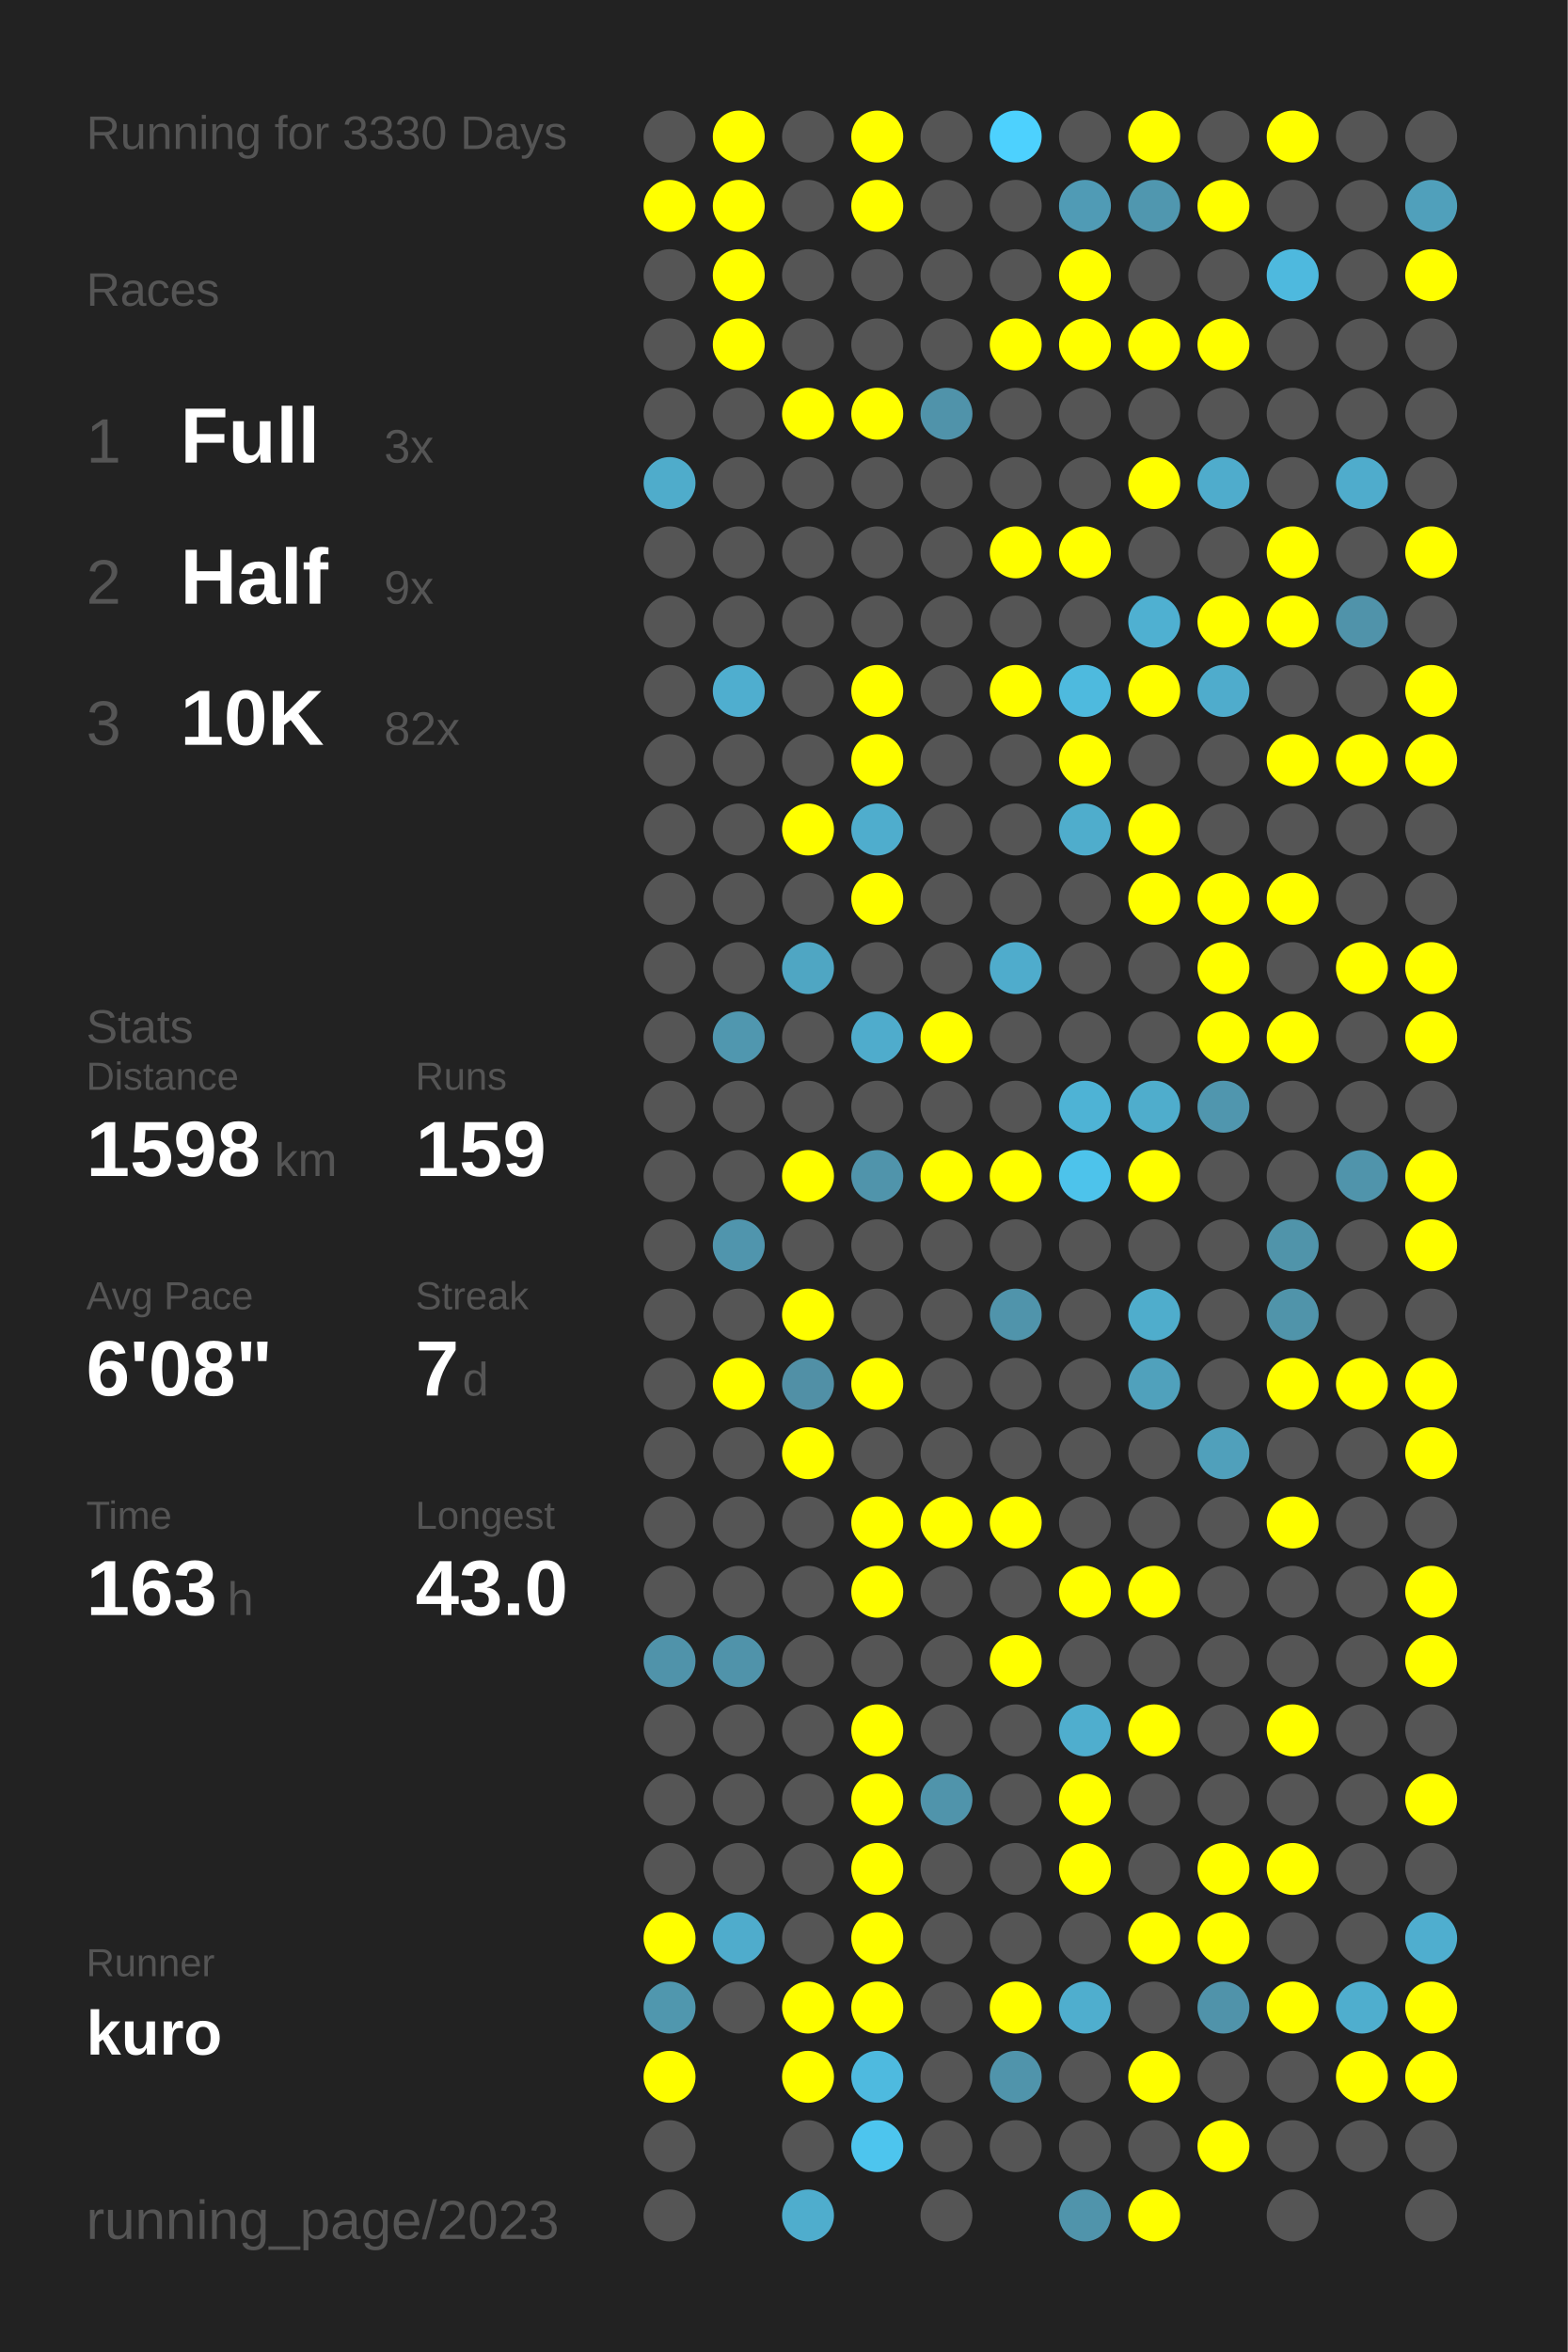
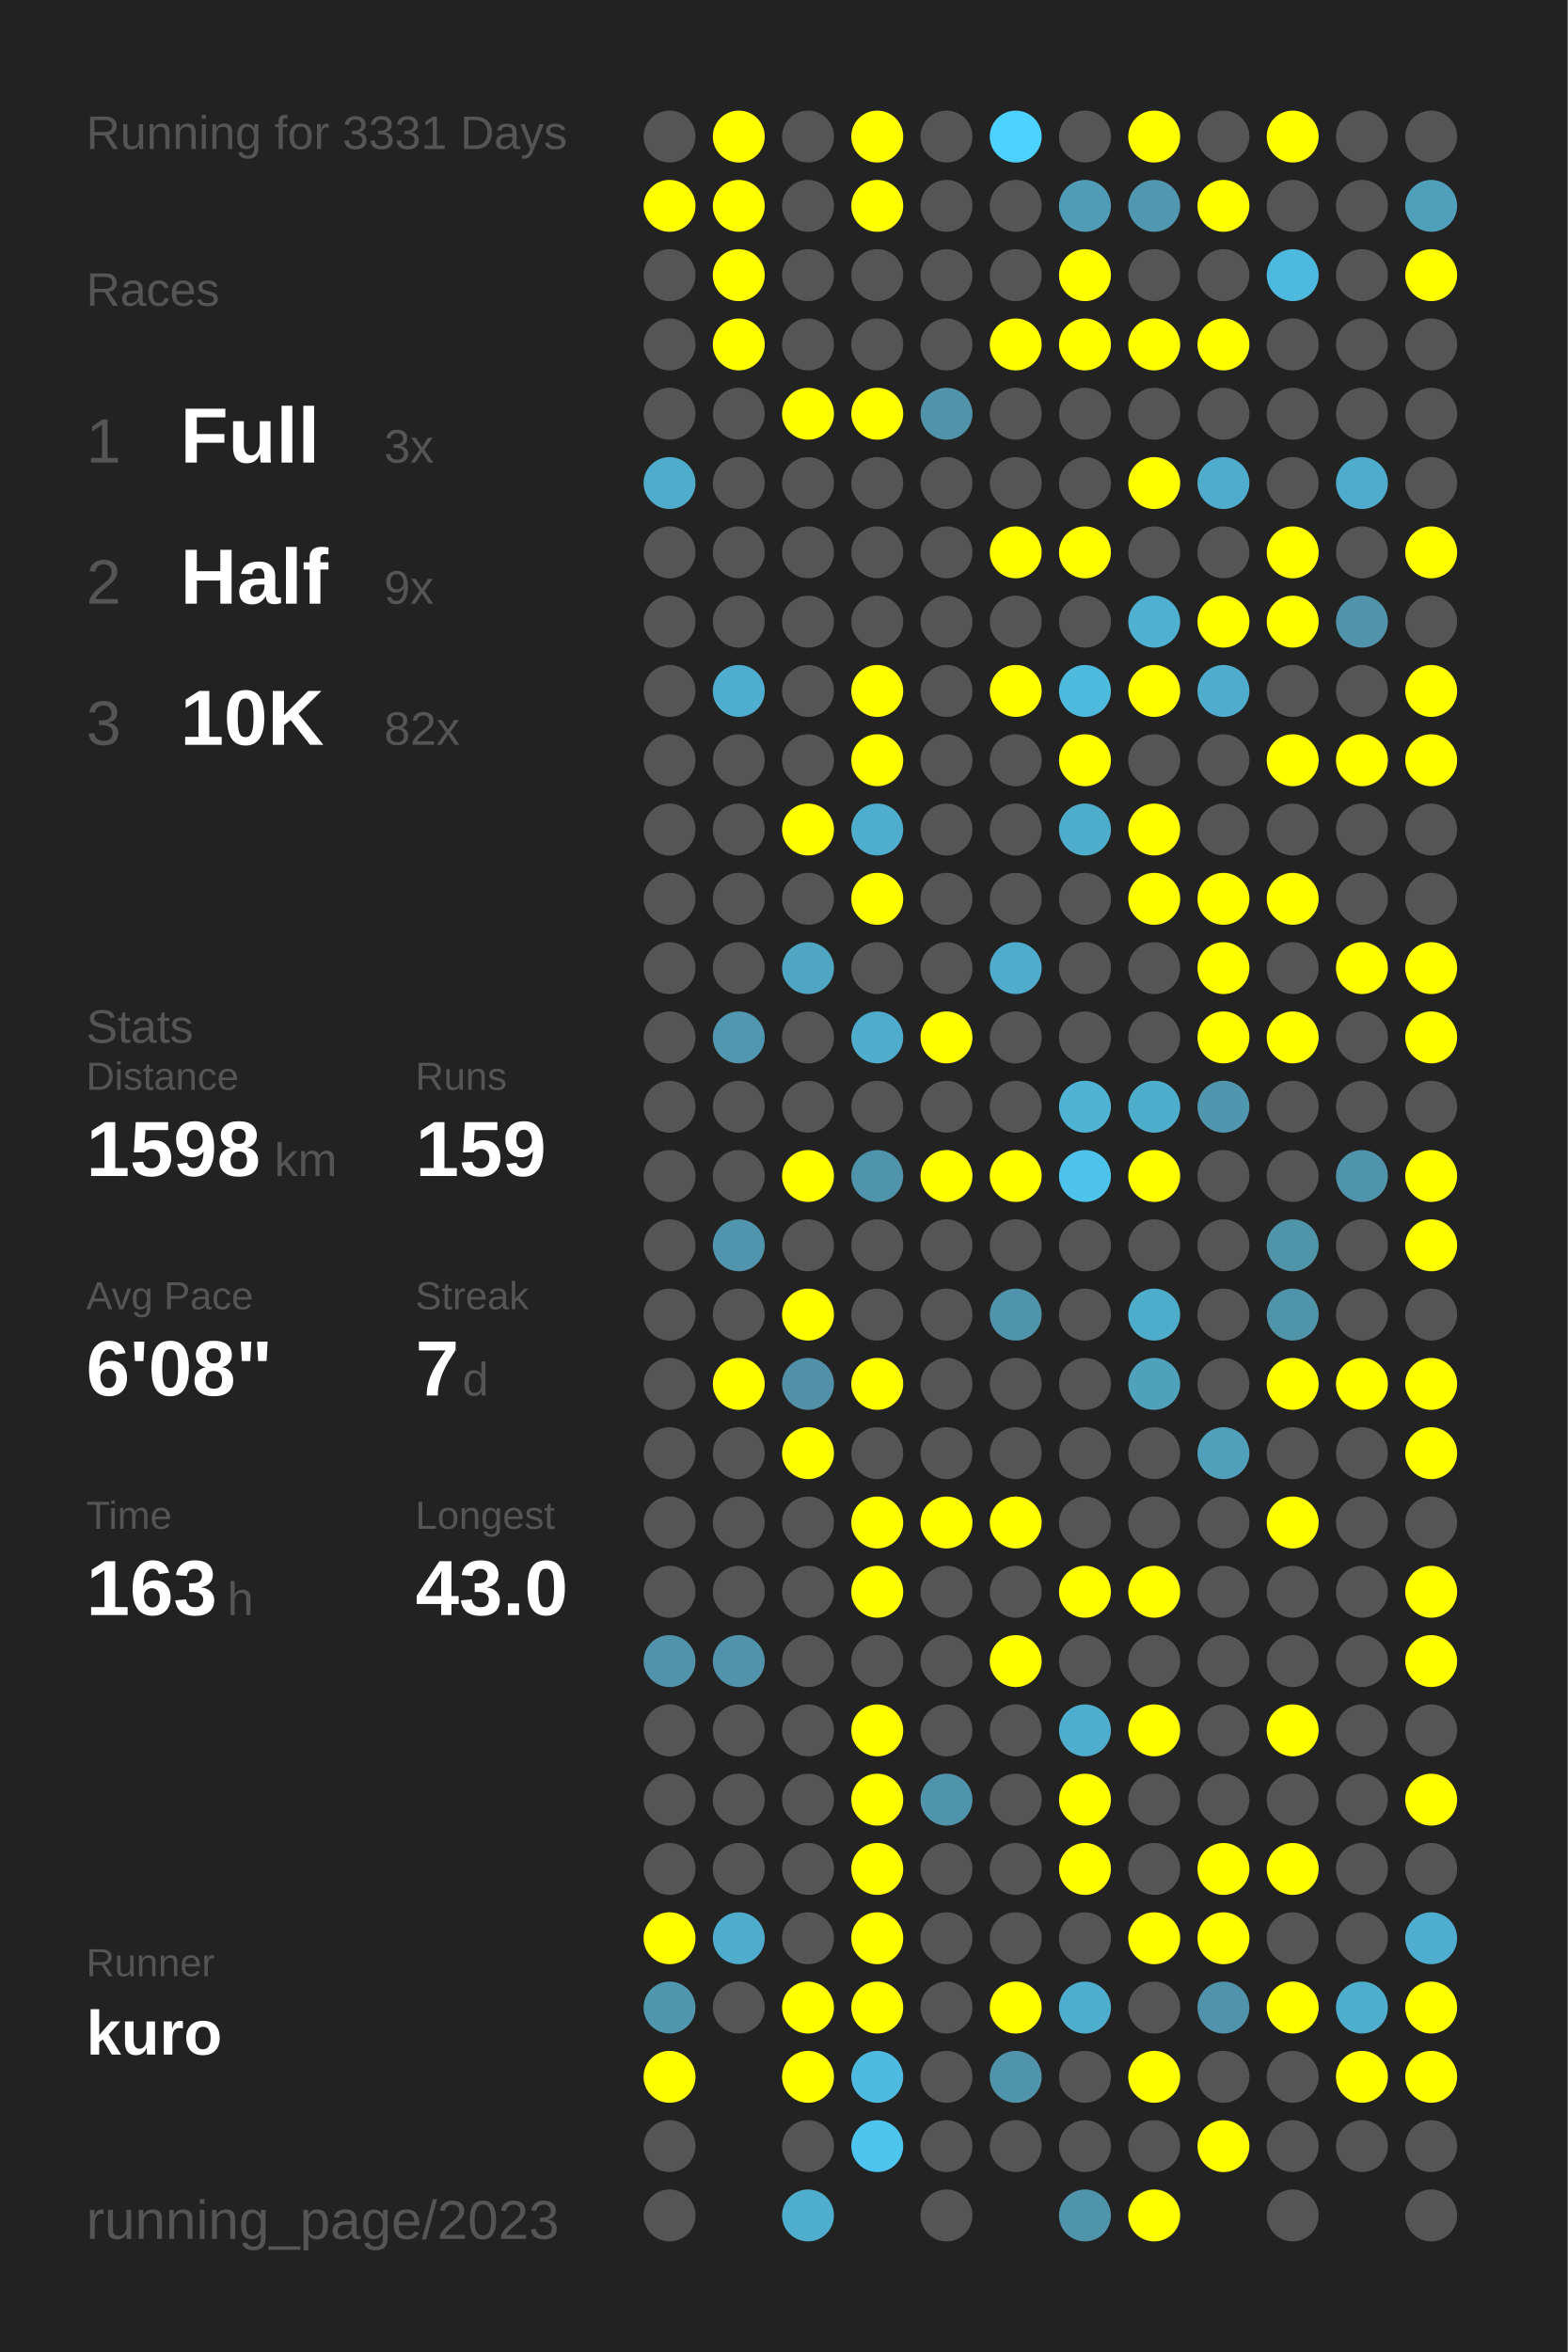
<svg xmlns="http://www.w3.org/2000/svg" baseProfile="full" height="300mm" version="1.1" viewBox="0,0,200,300" width="200mm">
  <defs />
  <rect fill="#222222" height="300" width="200" x="0" y="0" />
-   <text fill="#555555" style="font-size:6px; font-family:Arial;" x="11" y="19">Running for 3330 Days</text>
+   <text fill="#555555" style="font-size:6px; font-family:Arial;" x="11" y="19">Running for 3331 Days</text>
  <text fill="#555555" style="font-size:6px; font-family:Arial;" x="11" y="39">Races</text>
  <text fill="#555555" style="font-size:8px; font-family:Arial;" x="11" y="59">1</text>
  <text fill="#FFFFFF" style="font-size:10px; font-family:Arial; font-weight:bold;" x="23" y="59">Full</text>
  <text fill="#555555" style="font-size:6px; font-family:Arial;" x="49" y="59">3x</text>
  <text fill="#555555" style="font-size:8px; font-family:Arial;" x="11" y="77">2</text>
  <text fill="#FFFFFF" style="font-size:10px; font-family:Arial; font-weight:bold;" x="23" y="77">Half</text>
  <text fill="#555555" style="font-size:6px; font-family:Arial;" x="49" y="77">9x</text>
  <text fill="#555555" style="font-size:8px; font-family:Arial;" x="11" y="95">3</text>
  <text fill="#FFFFFF" style="font-size:10px; font-family:Arial; font-weight:bold;" x="23" y="95">10K</text>
  <text fill="#555555" style="font-size:6px; font-family:Arial;" x="49" y="95">82x</text>
  <text fill="#555555" style="font-size:6px; font-family:Arial;" x="11" y="133">Stats</text>
  <text fill="#555555" style="font-size:5px; font-family:Arial;" x="11" y="139">Distance</text>
  <text fill="#FFFFFF" style="font-size:10px; font-family:Arial; font-weight:bold;" x="11" y="150">1598</text>
  <text fill="#555555" style="font-size:6px; font-family:Arial;" x="35" y="150">km</text>
  <text fill="#555555" style="font-size:5px; font-family:Arial;" x="53" y="139">Runs</text>
  <text fill="#FFFFFF" style="font-size:10px; font-family:Arial; font-weight:bold;" x="53" y="150">159</text>
  <text fill="#555555" style="font-size:5px; font-family:Arial;" x="11" y="167">Avg Pace</text>
  <text fill="#FFFFFF" style="font-size:10px; font-family:Arial; font-weight:bold;" x="11" y="178">6'08"</text>
  <text fill="#555555" style="font-size:5px; font-family:Arial;" x="53" y="167">Streak</text>
  <text fill="#FFFFFF" style="font-size:10px; font-family:Arial; font-weight:bold;" x="53" y="178">7</text>
  <text fill="#555555" style="font-size:6px; font-family:Arial;" x="59" y="178">d</text>
  <text fill="#555555" style="font-size:5px; font-family:Arial;" x="11" y="195">Time</text>
  <text fill="#FFFFFF" style="font-size:10px; font-family:Arial; font-weight:bold;" x="11" y="206">163</text>
  <text fill="#555555" style="font-size:6px; font-family:Arial;" x="29" y="206">h</text>
  <text fill="#555555" style="font-size:5px; font-family:Arial;" x="53" y="195">Longest</text>
  <text fill="#FFFFFF" style="font-size:10px; font-family:Arial; font-weight:bold;" x="53" y="206">43.0</text>
  <text fill="#555555" style="font-size:5px; font-family:Arial;" x="11" y="252.065">Runner</text>
  <text fill="#FFFFFF" style="font-size:8px; font-family:Arial; font-weight:bold;" x="11" y="262.065">kuro</text>
  <text fill="#555555" style="font-size:7px; font-family:Arial;" x="11" y="285.581">running_page/2023</text>
  <circle cx="85.417" cy="17.419" fill="#555555" r="3.312" />
  <circle cx="85.417" cy="26.258" fill="#FFFF00" r="3.312" />
  <circle cx="85.417" cy="35.097" fill="#555555" r="3.312" />
  <circle cx="85.417" cy="43.935" fill="#555555" r="3.312" />
  <circle cx="85.417" cy="52.774" fill="#555555" r="3.312" />
  <circle cx="85.417" cy="61.613" fill="#4faccb" r="3.312" />
  <circle cx="85.417" cy="70.452" fill="#555555" r="3.312" />
  <circle cx="85.417" cy="79.29" fill="#555555" r="3.312" />
  <circle cx="85.417" cy="88.129" fill="#555555" r="3.312" />
  <circle cx="85.417" cy="96.968" fill="#555555" r="3.312" />
  <circle cx="85.417" cy="105.806" fill="#555555" r="3.312" />
  <circle cx="85.417" cy="114.645" fill="#555555" r="3.312" />
  <circle cx="85.417" cy="123.484" fill="#555555" r="3.312" />
  <circle cx="85.417" cy="132.323" fill="#555555" r="3.312" />
  <circle cx="85.417" cy="141.161" fill="#555555" r="3.312" />
  <circle cx="85.417" cy="150" fill="#555555" r="3.312" />
  <circle cx="85.417" cy="158.839" fill="#555555" r="3.312" />
  <circle cx="85.417" cy="167.677" fill="#555555" r="3.312" />
  <circle cx="85.417" cy="176.516" fill="#555555" r="3.312" />
  <circle cx="85.417" cy="185.355" fill="#555555" r="3.312" />
  <circle cx="85.417" cy="194.194" fill="#555555" r="3.312" />
  <circle cx="85.417" cy="203.032" fill="#555555" r="3.312" />
  <circle cx="85.417" cy="211.871" fill="#5093aa" r="3.312" />
  <circle cx="85.417" cy="220.71" fill="#555555" r="3.312" />
  <circle cx="85.417" cy="229.548" fill="#555555" r="3.312" />
  <circle cx="85.417" cy="238.387" fill="#555555" r="3.312" />
  <circle cx="85.417" cy="247.226" fill="#FFFF00" r="3.312" />
  <circle cx="85.417" cy="256.065" fill="#5097ae" r="3.312" />
  <circle cx="85.417" cy="264.903" fill="#FFFF00" r="3.312" />
  <circle cx="85.417" cy="273.742" fill="#555555" r="3.312" />
  <circle cx="85.417" cy="282.581" fill="#555555" r="3.312" />
  <circle cx="94.25" cy="17.419" fill="#FFFF00" r="3.312" />
  <circle cx="94.25" cy="26.258" fill="#FFFF00" r="3.312" />
  <circle cx="94.25" cy="35.097" fill="#FFFF00" r="3.312" />
  <circle cx="94.25" cy="43.935" fill="#FFFF00" r="3.312" />
  <circle cx="94.25" cy="52.774" fill="#555555" r="3.312" />
  <circle cx="94.25" cy="61.613" fill="#555555" r="3.312" />
  <circle cx="94.25" cy="70.452" fill="#555555" r="3.312" />
  <circle cx="94.25" cy="79.29" fill="#555555" r="3.312" />
  <circle cx="94.25" cy="88.129" fill="#4faecf" r="3.312" />
  <circle cx="94.25" cy="96.968" fill="#555555" r="3.312" />
  <circle cx="94.25" cy="105.806" fill="#555555" r="3.312" />
  <circle cx="94.25" cy="114.645" fill="#555555" r="3.312" />
  <circle cx="94.25" cy="123.484" fill="#555555" r="3.312" />
  <circle cx="94.25" cy="132.323" fill="#5097af" r="3.312" />
  <circle cx="94.25" cy="141.161" fill="#555555" r="3.312" />
  <circle cx="94.25" cy="150" fill="#555555" r="3.312" />
  <circle cx="94.25" cy="158.839" fill="#5095ad" r="3.312" />
  <circle cx="94.25" cy="167.677" fill="#555555" r="3.312" />
  <circle cx="94.25" cy="176.516" fill="#FFFF00" r="3.312" />
  <circle cx="94.25" cy="185.355" fill="#555555" r="3.312" />
  <circle cx="94.25" cy="194.194" fill="#555555" r="3.312" />
  <circle cx="94.25" cy="203.032" fill="#555555" r="3.312" />
  <circle cx="94.25" cy="211.871" fill="#5093aa" r="3.312" />
  <circle cx="94.25" cy="220.71" fill="#555555" r="3.312" />
  <circle cx="94.25" cy="229.548" fill="#555555" r="3.312" />
  <circle cx="94.25" cy="238.387" fill="#555555" r="3.312" />
  <circle cx="94.25" cy="247.226" fill="#4faccc" r="3.312" />
  <circle cx="94.25" cy="256.065" fill="#555555" r="3.312" />
  <circle cx="103.083" cy="17.419" fill="#555555" r="3.312" />
  <circle cx="103.083" cy="26.258" fill="#555555" r="3.312" />
  <circle cx="103.083" cy="35.097" fill="#555555" r="3.312" />
  <circle cx="103.083" cy="43.935" fill="#555555" r="3.312" />
  <circle cx="103.083" cy="52.774" fill="#FFFF00" r="3.312" />
  <circle cx="103.083" cy="61.613" fill="#555555" r="3.312" />
  <circle cx="103.083" cy="70.452" fill="#555555" r="3.312" />
  <circle cx="103.083" cy="79.29" fill="#555555" r="3.312" />
  <circle cx="103.083" cy="88.129" fill="#555555" r="3.312" />
  <circle cx="103.083" cy="96.968" fill="#555555" r="3.312" />
  <circle cx="103.083" cy="105.806" fill="#FFFF00" r="3.312" />
  <circle cx="103.083" cy="114.645" fill="#555555" r="3.312" />
  <circle cx="103.083" cy="123.484" fill="#4fa6c3" r="3.312" />
  <circle cx="103.083" cy="132.323" fill="#555555" r="3.312" />
  <circle cx="103.083" cy="141.161" fill="#555555" r="3.312" />
  <circle cx="103.083" cy="150" fill="#FFFF00" r="3.312" />
  <circle cx="103.083" cy="158.839" fill="#555555" r="3.312" />
  <circle cx="103.083" cy="167.677" fill="#FFFF00" r="3.312" />
  <circle cx="103.083" cy="176.516" fill="#5190a6" r="3.312" />
  <circle cx="103.083" cy="185.355" fill="#FFFF00" r="3.312" />
  <circle cx="103.083" cy="194.194" fill="#555555" r="3.312" />
  <circle cx="103.083" cy="203.032" fill="#555555" r="3.312" />
  <circle cx="103.083" cy="211.871" fill="#555555" r="3.312" />
  <circle cx="103.083" cy="220.71" fill="#555555" r="3.312" />
  <circle cx="103.083" cy="229.548" fill="#555555" r="3.312" />
  <circle cx="103.083" cy="238.387" fill="#555555" r="3.312" />
  <circle cx="103.083" cy="247.226" fill="#555555" r="3.312" />
  <circle cx="103.083" cy="256.065" fill="#FFFF00" r="3.312" />
  <circle cx="103.083" cy="264.903" fill="#FFFF00" r="3.312" />
  <circle cx="103.083" cy="273.742" fill="#555555" r="3.312" />
  <circle cx="103.083" cy="282.581" fill="#4fadcd" r="3.312" />
  <circle cx="111.917" cy="17.419" fill="#FFFF00" r="3.312" />
  <circle cx="111.917" cy="26.258" fill="#FFFF00" r="3.312" />
  <circle cx="111.917" cy="35.097" fill="#555555" r="3.312" />
  <circle cx="111.917" cy="43.935" fill="#555555" r="3.312" />
  <circle cx="111.917" cy="52.774" fill="#FFFF00" r="3.312" />
  <circle cx="111.917" cy="61.613" fill="#555555" r="3.312" />
  <circle cx="111.917" cy="70.452" fill="#555555" r="3.312" />
  <circle cx="111.917" cy="79.29" fill="#555555" r="3.312" />
  <circle cx="111.917" cy="88.129" fill="#FFFF00" r="3.312" />
  <circle cx="111.917" cy="96.968" fill="#FFFF00" r="3.312" />
  <circle cx="111.917" cy="105.806" fill="#4fadcd" r="3.312" />
  <circle cx="111.917" cy="114.645" fill="#FFFF00" r="3.312" />
  <circle cx="111.917" cy="123.484" fill="#555555" r="3.312" />
  <circle cx="111.917" cy="132.323" fill="#4faccc" r="3.312" />
  <circle cx="111.917" cy="141.161" fill="#555555" r="3.312" />
  <circle cx="111.917" cy="150" fill="#5094ab" r="3.312" />
  <circle cx="111.917" cy="158.839" fill="#555555" r="3.312" />
  <circle cx="111.917" cy="167.677" fill="#555555" r="3.312" />
  <circle cx="111.917" cy="176.516" fill="#FFFF00" r="3.312" />
  <circle cx="111.917" cy="185.355" fill="#555555" r="3.312" />
  <circle cx="111.917" cy="194.194" fill="#FFFF00" r="3.312" />
  <circle cx="111.917" cy="203.032" fill="#FFFF00" r="3.312" />
  <circle cx="111.917" cy="211.871" fill="#555555" r="3.312" />
  <circle cx="111.917" cy="220.71" fill="#FFFF00" r="3.312" />
  <circle cx="111.917" cy="229.548" fill="#FFFF00" r="3.312" />
  <circle cx="111.917" cy="238.387" fill="#FFFF00" r="3.312" />
  <circle cx="111.917" cy="247.226" fill="#FFFF00" r="3.312" />
  <circle cx="111.917" cy="256.065" fill="#FFFF00" r="3.312" />
  <circle cx="111.917" cy="264.903" fill="#4ebadf" r="3.312" />
  <circle cx="111.917" cy="273.742" fill="#4dc5ee" r="3.312" />
  <circle cx="120.75" cy="17.419" fill="#555555" r="3.312" />
  <circle cx="120.75" cy="26.258" fill="#555555" r="3.312" />
  <circle cx="120.75" cy="35.097" fill="#555555" r="3.312" />
  <circle cx="120.75" cy="43.935" fill="#555555" r="3.312" />
  <circle cx="120.75" cy="52.774" fill="#5093aa" r="3.312" />
  <circle cx="120.75" cy="61.613" fill="#555555" r="3.312" />
  <circle cx="120.75" cy="70.452" fill="#555555" r="3.312" />
  <circle cx="120.75" cy="79.29" fill="#555555" r="3.312" />
  <circle cx="120.75" cy="88.129" fill="#555555" r="3.312" />
  <circle cx="120.75" cy="96.968" fill="#555555" r="3.312" />
  <circle cx="120.75" cy="105.806" fill="#555555" r="3.312" />
  <circle cx="120.75" cy="114.645" fill="#555555" r="3.312" />
  <circle cx="120.75" cy="123.484" fill="#555555" r="3.312" />
  <circle cx="120.75" cy="132.323" fill="#FFFF00" r="3.312" />
  <circle cx="120.75" cy="141.161" fill="#555555" r="3.312" />
  <circle cx="120.75" cy="150" fill="#FFFF00" r="3.312" />
  <circle cx="120.75" cy="158.839" fill="#555555" r="3.312" />
  <circle cx="120.75" cy="167.677" fill="#555555" r="3.312" />
  <circle cx="120.75" cy="176.516" fill="#555555" r="3.312" />
  <circle cx="120.75" cy="185.355" fill="#555555" r="3.312" />
  <circle cx="120.75" cy="194.194" fill="#FFFF00" r="3.312" />
  <circle cx="120.75" cy="203.032" fill="#555555" r="3.312" />
  <circle cx="120.75" cy="211.871" fill="#555555" r="3.312" />
  <circle cx="120.75" cy="220.71" fill="#555555" r="3.312" />
  <circle cx="120.75" cy="229.548" fill="#5094ab" r="3.312" />
  <circle cx="120.75" cy="238.387" fill="#555555" r="3.312" />
  <circle cx="120.75" cy="247.226" fill="#555555" r="3.312" />
  <circle cx="120.75" cy="256.065" fill="#555555" r="3.312" />
  <circle cx="120.75" cy="264.903" fill="#555555" r="3.312" />
  <circle cx="120.75" cy="273.742" fill="#555555" r="3.312" />
  <circle cx="120.75" cy="282.581" fill="#555555" r="3.312" />
  <circle cx="129.583" cy="17.419" fill="#4dd1fe" r="3.312" />
  <circle cx="129.583" cy="26.258" fill="#555555" r="3.312" />
  <circle cx="129.583" cy="35.097" fill="#555555" r="3.312" />
  <circle cx="129.583" cy="43.935" fill="#FFFF00" r="3.312" />
  <circle cx="129.583" cy="52.774" fill="#555555" r="3.312" />
  <circle cx="129.583" cy="61.613" fill="#555555" r="3.312" />
  <circle cx="129.583" cy="70.452" fill="#FFFF00" r="3.312" />
  <circle cx="129.583" cy="79.29" fill="#555555" r="3.312" />
  <circle cx="129.583" cy="88.129" fill="#FFFF00" r="3.312" />
  <circle cx="129.583" cy="96.968" fill="#555555" r="3.312" />
  <circle cx="129.583" cy="105.806" fill="#555555" r="3.312" />
  <circle cx="129.583" cy="114.645" fill="#555555" r="3.312" />
  <circle cx="129.583" cy="123.484" fill="#4faccc" r="3.312" />
  <circle cx="129.583" cy="132.323" fill="#555555" r="3.312" />
  <circle cx="129.583" cy="141.161" fill="#555555" r="3.312" />
  <circle cx="129.583" cy="150" fill="#FFFF00" r="3.312" />
  <circle cx="129.583" cy="158.839" fill="#555555" r="3.312" />
  <circle cx="129.583" cy="167.677" fill="#5094ab" r="3.312" />
  <circle cx="129.583" cy="176.516" fill="#555555" r="3.312" />
  <circle cx="129.583" cy="185.355" fill="#555555" r="3.312" />
  <circle cx="129.583" cy="194.194" fill="#FFFF00" r="3.312" />
  <circle cx="129.583" cy="203.032" fill="#555555" r="3.312" />
  <circle cx="129.583" cy="211.871" fill="#FFFF00" r="3.312" />
  <circle cx="129.583" cy="220.71" fill="#555555" r="3.312" />
  <circle cx="129.583" cy="229.548" fill="#555555" r="3.312" />
  <circle cx="129.583" cy="238.387" fill="#555555" r="3.312" />
  <circle cx="129.583" cy="247.226" fill="#555555" r="3.312" />
  <circle cx="129.583" cy="256.065" fill="#FFFF00" r="3.312" />
  <circle cx="129.583" cy="264.903" fill="#5094ab" r="3.312" />
  <circle cx="129.583" cy="273.742" fill="#555555" r="3.312" />
  <circle cx="138.417" cy="17.419" fill="#555555" r="3.312" />
  <circle cx="138.417" cy="26.258" fill="#509bb5" r="3.312" />
  <circle cx="138.417" cy="35.097" fill="#FFFF00" r="3.312" />
  <circle cx="138.417" cy="43.935" fill="#FFFF00" r="3.312" />
  <circle cx="138.417" cy="52.774" fill="#555555" r="3.312" />
  <circle cx="138.417" cy="61.613" fill="#555555" r="3.312" />
  <circle cx="138.417" cy="70.452" fill="#FFFF00" r="3.312" />
  <circle cx="138.417" cy="79.29" fill="#555555" r="3.312" />
  <circle cx="138.417" cy="88.129" fill="#4ebade" r="3.312" />
  <circle cx="138.417" cy="96.968" fill="#FFFF00" r="3.312" />
  <circle cx="138.417" cy="105.806" fill="#4fadcc" r="3.312" />
  <circle cx="138.417" cy="114.645" fill="#555555" r="3.312" />
  <circle cx="138.417" cy="123.484" fill="#555555" r="3.312" />
  <circle cx="138.417" cy="132.323" fill="#555555" r="3.312" />
  <circle cx="138.417" cy="141.161" fill="#4eb3d5" r="3.312" />
  <circle cx="138.417" cy="150" fill="#4dc3eb" r="3.312" />
  <circle cx="138.417" cy="158.839" fill="#555555" r="3.312" />
  <circle cx="138.417" cy="167.677" fill="#555555" r="3.312" />
  <circle cx="138.417" cy="176.516" fill="#555555" r="3.312" />
  <circle cx="138.417" cy="185.355" fill="#555555" r="3.312" />
  <circle cx="138.417" cy="194.194" fill="#555555" r="3.312" />
  <circle cx="138.417" cy="203.032" fill="#FFFF00" r="3.312" />
  <circle cx="138.417" cy="211.871" fill="#555555" r="3.312" />
  <circle cx="138.417" cy="220.71" fill="#4faece" r="3.312" />
  <circle cx="138.417" cy="229.548" fill="#FFFF00" r="3.312" />
  <circle cx="138.417" cy="238.387" fill="#FFFF00" r="3.312" />
  <circle cx="138.417" cy="247.226" fill="#555555" r="3.312" />
  <circle cx="138.417" cy="256.065" fill="#4faece" r="3.312" />
  <circle cx="138.417" cy="264.903" fill="#555555" r="3.312" />
  <circle cx="138.417" cy="273.742" fill="#555555" r="3.312" />
  <circle cx="138.417" cy="282.581" fill="#5094ab" r="3.312" />
  <circle cx="147.25" cy="17.419" fill="#FFFF00" r="3.312" />
  <circle cx="147.25" cy="26.258" fill="#5097af" r="3.312" />
  <circle cx="147.25" cy="35.097" fill="#555555" r="3.312" />
  <circle cx="147.25" cy="43.935" fill="#FFFF00" r="3.312" />
  <circle cx="147.25" cy="52.774" fill="#555555" r="3.312" />
  <circle cx="147.25" cy="61.613" fill="#FFFF00" r="3.312" />
  <circle cx="147.25" cy="70.452" fill="#555555" r="3.312" />
  <circle cx="147.25" cy="79.29" fill="#4fb0d1" r="3.312" />
  <circle cx="147.25" cy="88.129" fill="#FFFF00" r="3.312" />
  <circle cx="147.25" cy="96.968" fill="#555555" r="3.312" />
  <circle cx="147.25" cy="105.806" fill="#FFFF00" r="3.312" />
  <circle cx="147.25" cy="114.645" fill="#FFFF00" r="3.312" />
  <circle cx="147.25" cy="123.484" fill="#555555" r="3.312" />
  <circle cx="147.25" cy="132.323" fill="#555555" r="3.312" />
  <circle cx="147.25" cy="141.161" fill="#4fadcc" r="3.312" />
  <circle cx="147.25" cy="150" fill="#FFFF00" r="3.312" />
  <circle cx="147.25" cy="158.839" fill="#555555" r="3.312" />
  <circle cx="147.25" cy="167.677" fill="#4fadcc" r="3.312" />
  <circle cx="147.25" cy="176.516" fill="#50a1bc" r="3.312" />
  <circle cx="147.25" cy="185.355" fill="#555555" r="3.312" />
  <circle cx="147.25" cy="194.194" fill="#555555" r="3.312" />
  <circle cx="147.25" cy="203.032" fill="#FFFF00" r="3.312" />
  <circle cx="147.25" cy="211.871" fill="#555555" r="3.312" />
  <circle cx="147.25" cy="220.71" fill="#FFFF00" r="3.312" />
  <circle cx="147.25" cy="229.548" fill="#555555" r="3.312" />
  <circle cx="147.25" cy="238.387" fill="#555555" r="3.312" />
  <circle cx="147.25" cy="247.226" fill="#FFFF00" r="3.312" />
  <circle cx="147.25" cy="256.065" fill="#555555" r="3.312" />
  <circle cx="147.25" cy="264.903" fill="#FFFF00" r="3.312" />
  <circle cx="147.25" cy="273.742" fill="#555555" r="3.312" />
  <circle cx="147.25" cy="282.581" fill="#FFFF00" r="3.312" />
  <circle cx="156.083" cy="17.419" fill="#555555" r="3.312" />
  <circle cx="156.083" cy="26.258" fill="#FFFF00" r="3.312" />
  <circle cx="156.083" cy="35.097" fill="#555555" r="3.312" />
  <circle cx="156.083" cy="43.935" fill="#FFFF00" r="3.312" />
  <circle cx="156.083" cy="52.774" fill="#555555" r="3.312" />
  <circle cx="156.083" cy="61.613" fill="#4faccc" r="3.312" />
  <circle cx="156.083" cy="70.452" fill="#555555" r="3.312" />
  <circle cx="156.083" cy="79.29" fill="#FFFF00" r="3.312" />
  <circle cx="156.083" cy="88.129" fill="#4faccc" r="3.312" />
  <circle cx="156.083" cy="96.968" fill="#555555" r="3.312" />
  <circle cx="156.083" cy="105.806" fill="#555555" r="3.312" />
  <circle cx="156.083" cy="114.645" fill="#FFFF00" r="3.312" />
  <circle cx="156.083" cy="123.484" fill="#FFFF00" r="3.312" />
  <circle cx="156.083" cy="132.323" fill="#FFFF00" r="3.312" />
  <circle cx="156.083" cy="141.161" fill="#5096ae" r="3.312" />
  <circle cx="156.083" cy="150" fill="#555555" r="3.312" />
  <circle cx="156.083" cy="158.839" fill="#555555" r="3.312" />
  <circle cx="156.083" cy="167.677" fill="#555555" r="3.312" />
  <circle cx="156.083" cy="176.516" fill="#555555" r="3.312" />
  <circle cx="156.083" cy="185.355" fill="#50a0bb" r="3.312" />
  <circle cx="156.083" cy="194.194" fill="#555555" r="3.312" />
  <circle cx="156.083" cy="203.032" fill="#555555" r="3.312" />
  <circle cx="156.083" cy="211.871" fill="#555555" r="3.312" />
  <circle cx="156.083" cy="220.71" fill="#555555" r="3.312" />
  <circle cx="156.083" cy="229.548" fill="#555555" r="3.312" />
  <circle cx="156.083" cy="238.387" fill="#FFFF00" r="3.312" />
  <circle cx="156.083" cy="247.226" fill="#FFFF00" r="3.312" />
  <circle cx="156.083" cy="256.065" fill="#5093aa" r="3.312" />
  <circle cx="156.083" cy="264.903" fill="#555555" r="3.312" />
  <circle cx="156.083" cy="273.742" fill="#FFFF00" r="3.312" />
  <circle cx="164.917" cy="17.419" fill="#FFFF00" r="3.312" />
  <circle cx="164.917" cy="26.258" fill="#555555" r="3.312" />
  <circle cx="164.917" cy="35.097" fill="#4eb9de" r="3.312" />
  <circle cx="164.917" cy="43.935" fill="#555555" r="3.312" />
  <circle cx="164.917" cy="52.774" fill="#555555" r="3.312" />
  <circle cx="164.917" cy="61.613" fill="#555555" r="3.312" />
  <circle cx="164.917" cy="70.452" fill="#FFFF00" r="3.312" />
  <circle cx="164.917" cy="79.29" fill="#FFFF00" r="3.312" />
  <circle cx="164.917" cy="88.129" fill="#555555" r="3.312" />
  <circle cx="164.917" cy="96.968" fill="#FFFF00" r="3.312" />
  <circle cx="164.917" cy="105.806" fill="#555555" r="3.312" />
  <circle cx="164.917" cy="114.645" fill="#FFFF00" r="3.312" />
  <circle cx="164.917" cy="123.484" fill="#555555" r="3.312" />
  <circle cx="164.917" cy="132.323" fill="#FFFF00" r="3.312" />
  <circle cx="164.917" cy="141.161" fill="#555555" r="3.312" />
  <circle cx="164.917" cy="150" fill="#555555" r="3.312" />
  <circle cx="164.917" cy="158.839" fill="#5094aa" r="3.312" />
  <circle cx="164.917" cy="167.677" fill="#5094aa" r="3.312" />
  <circle cx="164.917" cy="176.516" fill="#FFFF00" r="3.312" />
  <circle cx="164.917" cy="185.355" fill="#555555" r="3.312" />
  <circle cx="164.917" cy="194.194" fill="#FFFF00" r="3.312" />
  <circle cx="164.917" cy="203.032" fill="#555555" r="3.312" />
  <circle cx="164.917" cy="211.871" fill="#555555" r="3.312" />
  <circle cx="164.917" cy="220.71" fill="#FFFF00" r="3.312" />
  <circle cx="164.917" cy="229.548" fill="#555555" r="3.312" />
  <circle cx="164.917" cy="238.387" fill="#FFFF00" r="3.312" />
  <circle cx="164.917" cy="247.226" fill="#555555" r="3.312" />
  <circle cx="164.917" cy="256.065" fill="#FFFF00" r="3.312" />
  <circle cx="164.917" cy="264.903" fill="#555555" r="3.312" />
  <circle cx="164.917" cy="273.742" fill="#555555" r="3.312" />
  <circle cx="164.917" cy="282.581" fill="#555555" r="3.312" />
  <circle cx="173.75" cy="17.419" fill="#555555" r="3.312" />
  <circle cx="173.75" cy="26.258" fill="#555555" r="3.312" />
  <circle cx="173.75" cy="35.097" fill="#555555" r="3.312" />
  <circle cx="173.75" cy="43.935" fill="#555555" r="3.312" />
  <circle cx="173.75" cy="52.774" fill="#555555" r="3.312" />
  <circle cx="173.75" cy="61.613" fill="#4faccc" r="3.312" />
  <circle cx="173.75" cy="70.452" fill="#555555" r="3.312" />
  <circle cx="173.75" cy="79.29" fill="#5093aa" r="3.312" />
  <circle cx="173.75" cy="88.129" fill="#555555" r="3.312" />
  <circle cx="173.75" cy="96.968" fill="#FFFF00" r="3.312" />
  <circle cx="173.75" cy="105.806" fill="#555555" r="3.312" />
  <circle cx="173.75" cy="114.645" fill="#555555" r="3.312" />
  <circle cx="173.75" cy="123.484" fill="#FFFF00" r="3.312" />
  <circle cx="173.75" cy="132.323" fill="#555555" r="3.312" />
  <circle cx="173.75" cy="141.161" fill="#555555" r="3.312" />
  <circle cx="173.75" cy="150" fill="#5094ab" r="3.312" />
  <circle cx="173.75" cy="158.839" fill="#555555" r="3.312" />
  <circle cx="173.75" cy="167.677" fill="#555555" r="3.312" />
  <circle cx="173.75" cy="176.516" fill="#FFFF00" r="3.312" />
  <circle cx="173.75" cy="185.355" fill="#555555" r="3.312" />
  <circle cx="173.75" cy="194.194" fill="#555555" r="3.312" />
  <circle cx="173.75" cy="203.032" fill="#555555" r="3.312" />
  <circle cx="173.75" cy="211.871" fill="#555555" r="3.312" />
  <circle cx="173.75" cy="220.71" fill="#555555" r="3.312" />
  <circle cx="173.75" cy="229.548" fill="#555555" r="3.312" />
  <circle cx="173.75" cy="238.387" fill="#555555" r="3.312" />
  <circle cx="173.75" cy="247.226" fill="#555555" r="3.312" />
  <circle cx="173.75" cy="256.065" fill="#4faece" r="3.312" />
  <circle cx="173.75" cy="264.903" fill="#FFFF00" r="3.312" />
  <circle cx="173.75" cy="273.742" fill="#555555" r="3.312" />
  <circle cx="182.583" cy="17.419" fill="#555555" r="3.312" />
  <circle cx="182.583" cy="26.258" fill="#50a0bb" r="3.312" />
  <circle cx="182.583" cy="35.097" fill="#FFFF00" r="3.312" />
  <circle cx="182.583" cy="43.935" fill="#555555" r="3.312" />
  <circle cx="182.583" cy="52.774" fill="#555555" r="3.312" />
  <circle cx="182.583" cy="61.613" fill="#555555" r="3.312" />
  <circle cx="182.583" cy="70.452" fill="#FFFF00" r="3.312" />
  <circle cx="182.583" cy="79.29" fill="#555555" r="3.312" />
  <circle cx="182.583" cy="88.129" fill="#FFFF00" r="3.312" />
  <circle cx="182.583" cy="96.968" fill="#FFFF00" r="3.312" />
  <circle cx="182.583" cy="105.806" fill="#555555" r="3.312" />
  <circle cx="182.583" cy="114.645" fill="#555555" r="3.312" />
  <circle cx="182.583" cy="123.484" fill="#FFFF00" r="3.312" />
  <circle cx="182.583" cy="132.323" fill="#FFFF00" r="3.312" />
  <circle cx="182.583" cy="141.161" fill="#555555" r="3.312" />
  <circle cx="182.583" cy="150" fill="#FFFF00" r="3.312" />
  <circle cx="182.583" cy="158.839" fill="#FFFF00" r="3.312" />
  <circle cx="182.583" cy="167.677" fill="#555555" r="3.312" />
  <circle cx="182.583" cy="176.516" fill="#FFFF00" r="3.312" />
  <circle cx="182.583" cy="185.355" fill="#FFFF00" r="3.312" />
  <circle cx="182.583" cy="194.194" fill="#555555" r="3.312" />
  <circle cx="182.583" cy="203.032" fill="#FFFF00" r="3.312" />
  <circle cx="182.583" cy="211.871" fill="#FFFF00" r="3.312" />
  <circle cx="182.583" cy="220.71" fill="#555555" r="3.312" />
  <circle cx="182.583" cy="229.548" fill="#FFFF00" r="3.312" />
  <circle cx="182.583" cy="238.387" fill="#555555" r="3.312" />
  <circle cx="182.583" cy="247.226" fill="#4faecf" r="3.312" />
  <circle cx="182.583" cy="256.065" fill="#FFFF00" r="3.312" />
  <circle cx="182.583" cy="264.903" fill="#FFFF00" r="3.312" />
  <circle cx="182.583" cy="273.742" fill="#555555" r="3.312" />
  <circle cx="182.583" cy="282.581" fill="#555555" r="3.312" />
</svg>
